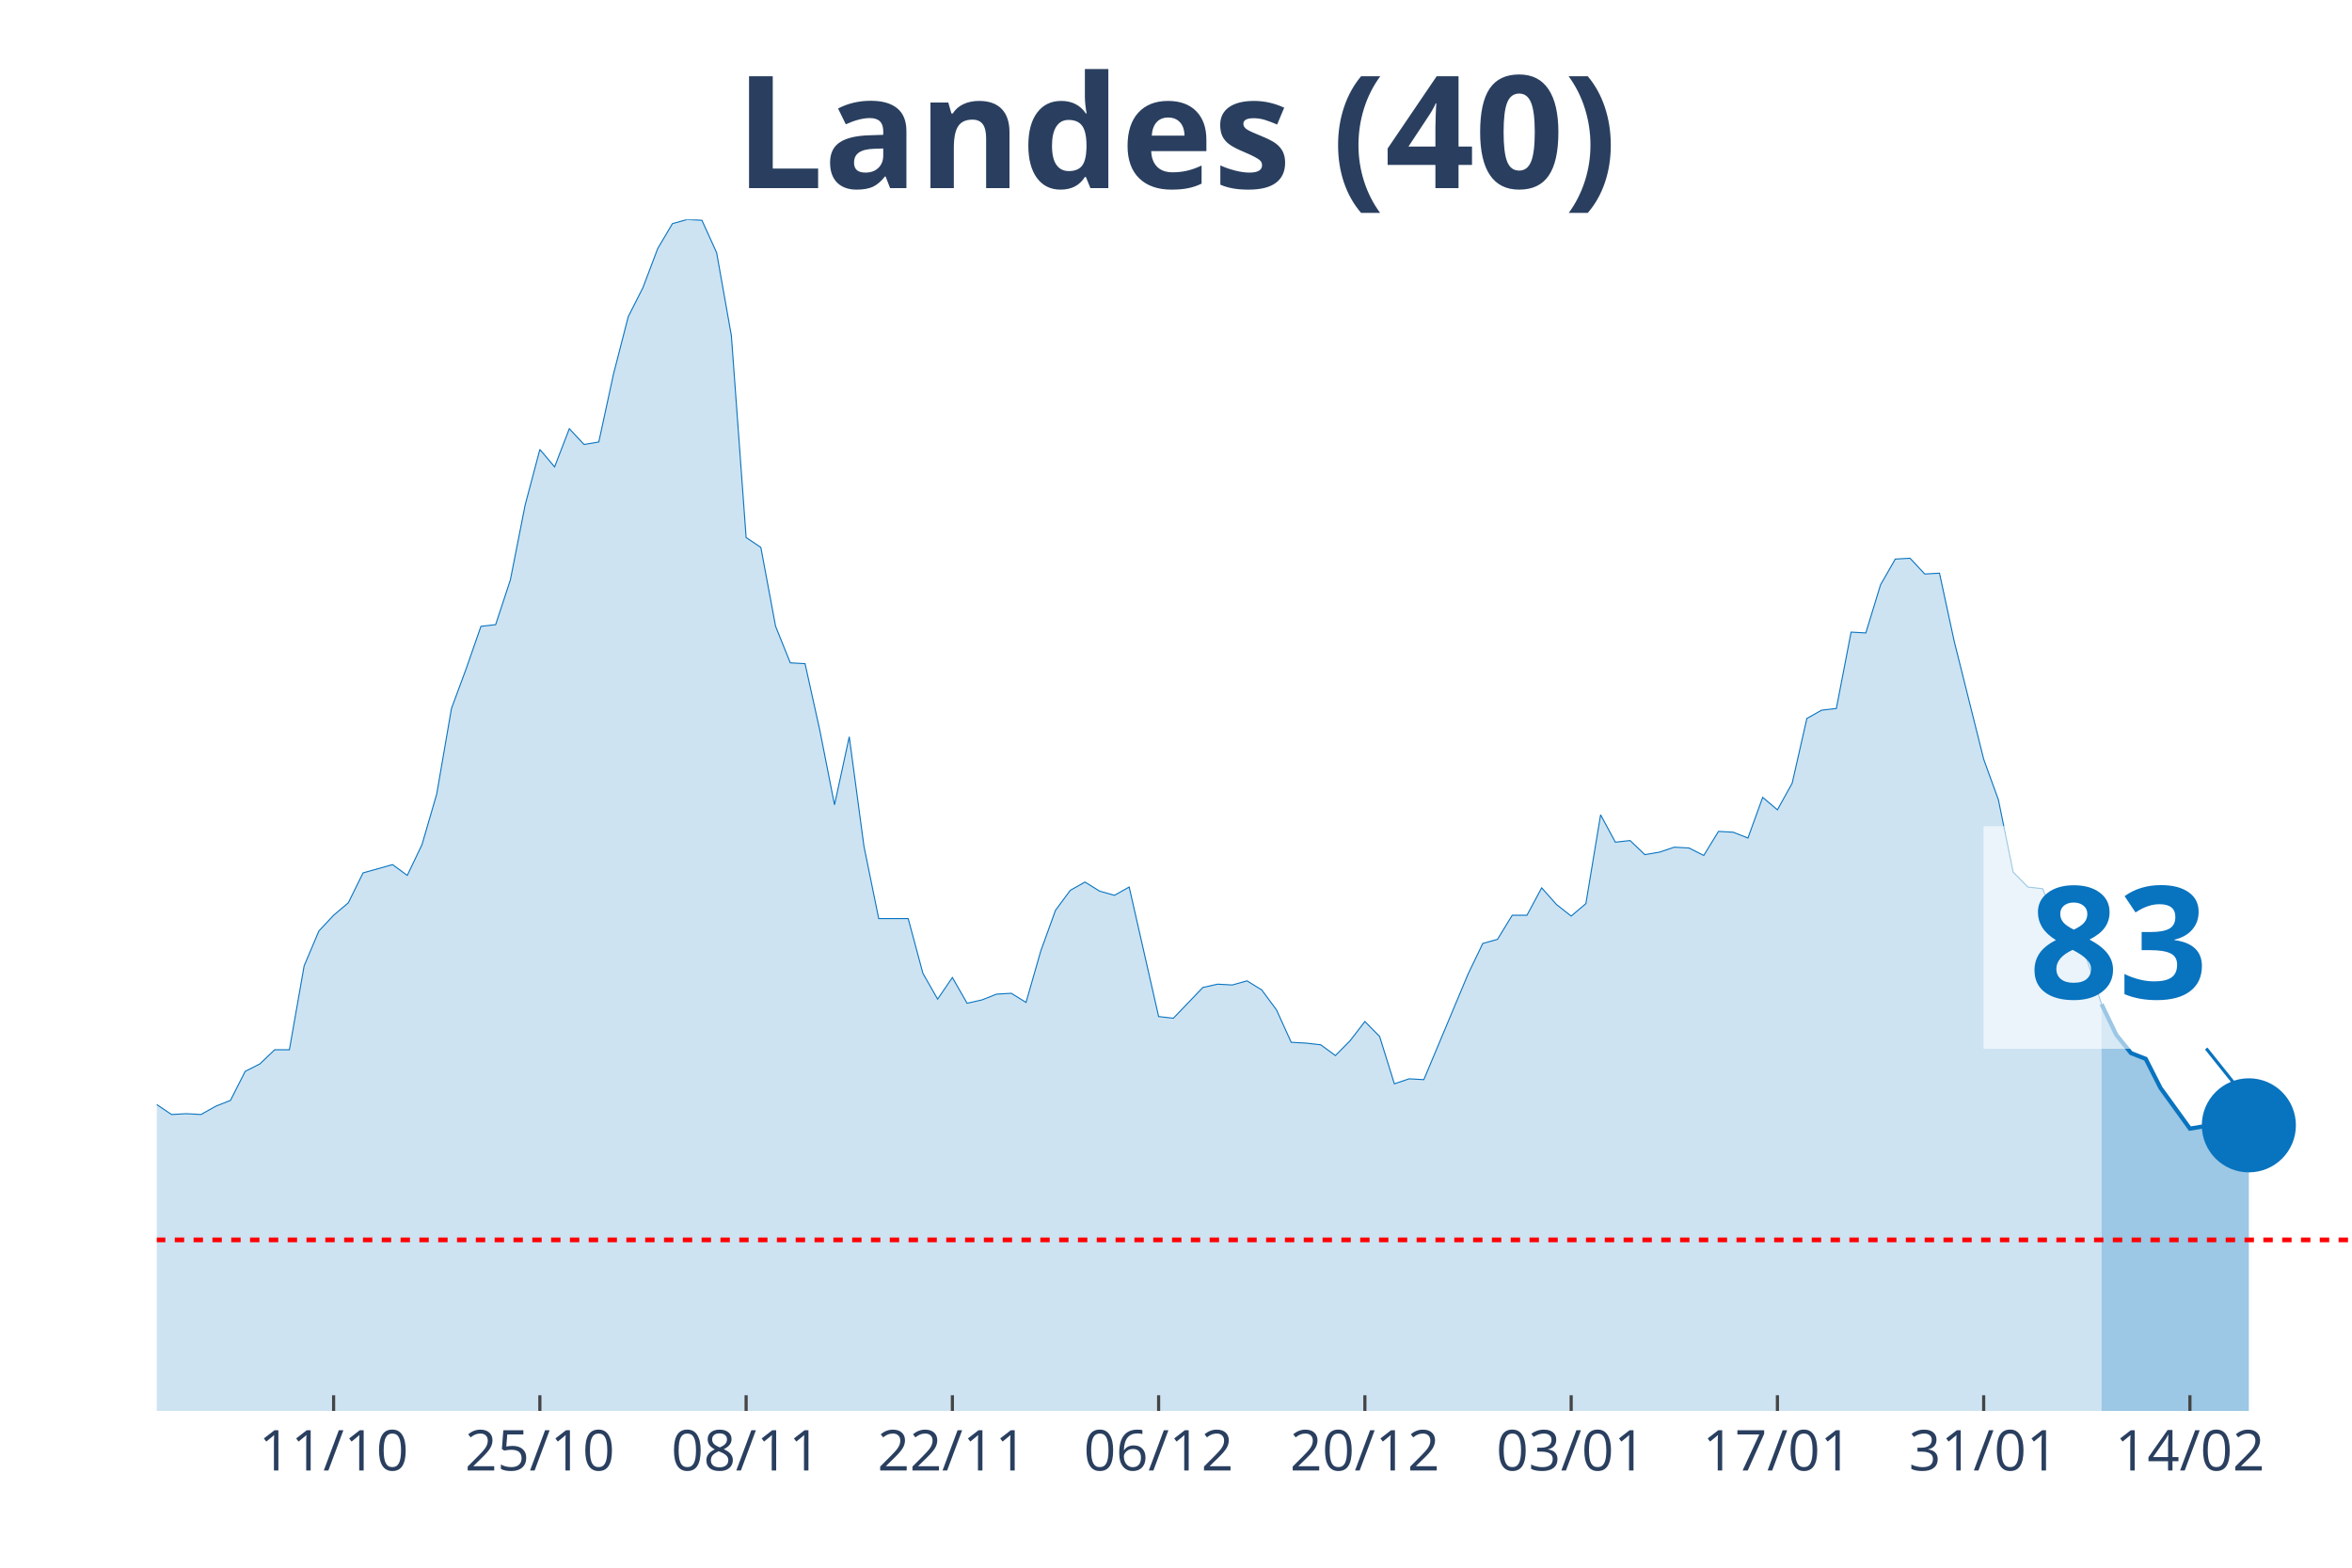
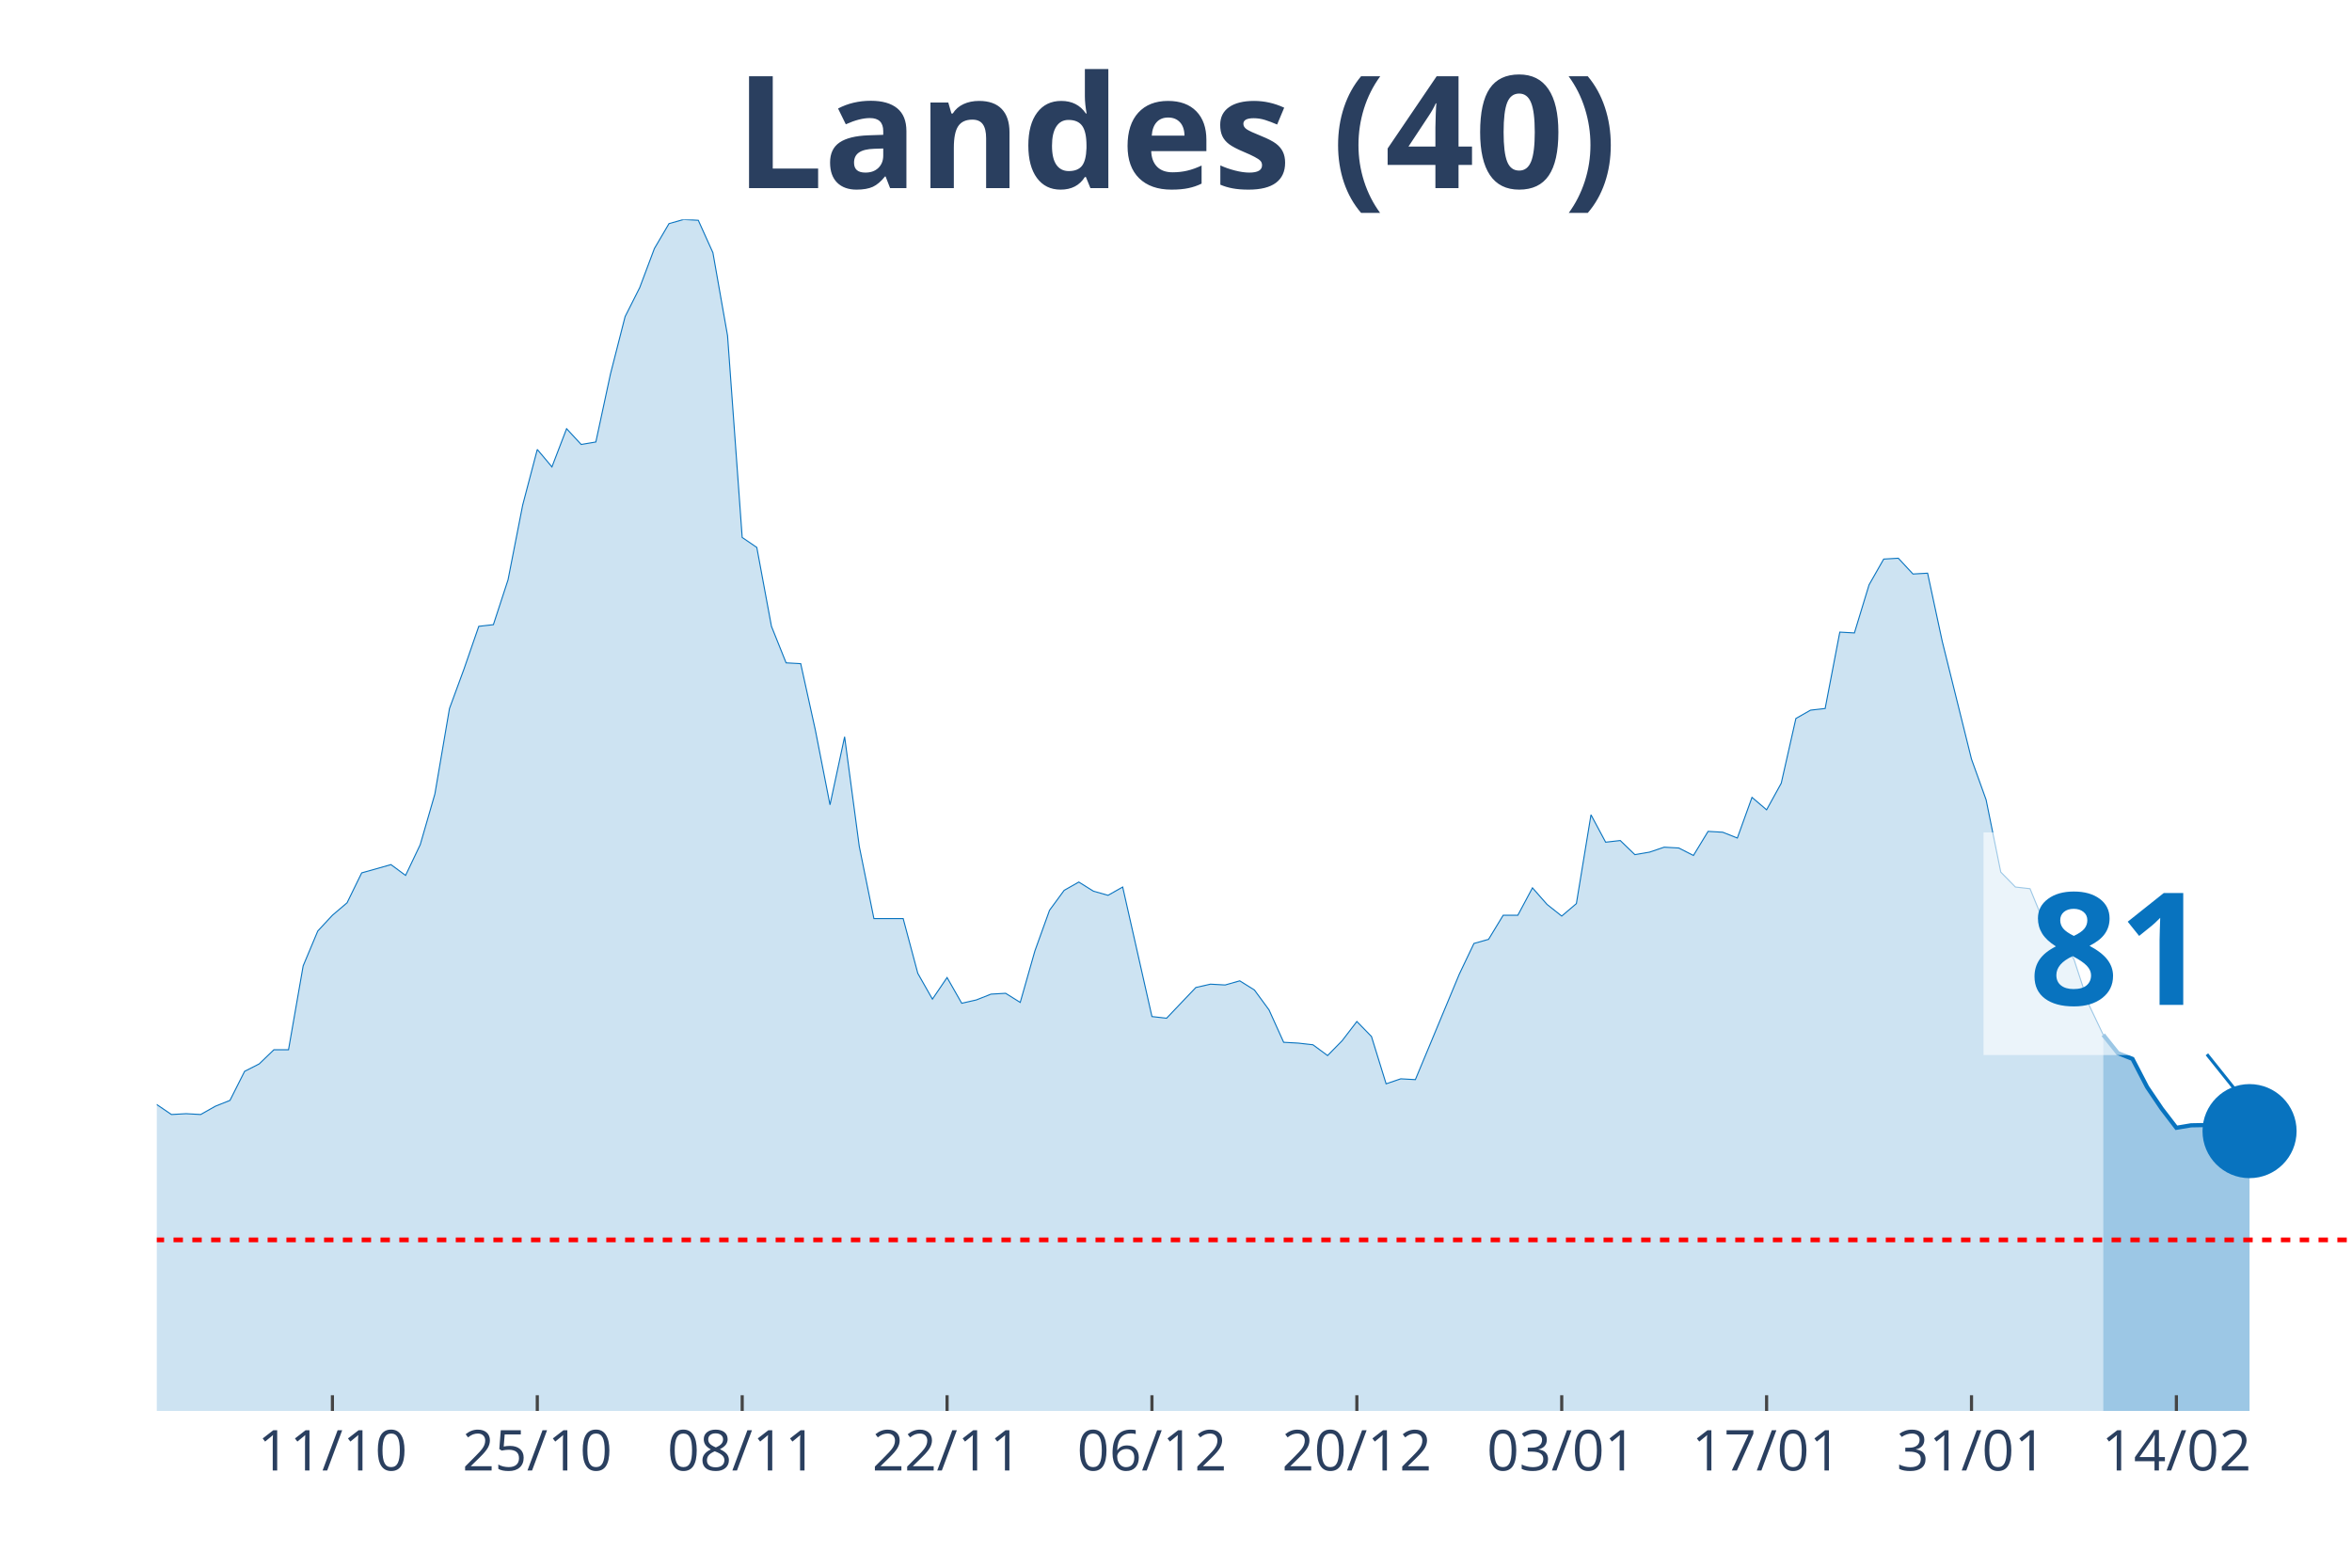
<svg xmlns="http://www.w3.org/2000/svg" class="main-svg" width="1125" height="750" style="" viewBox="0 0 750 500">
  <rect x="0" y="0" width="750" height="500" style="fill: rgb(0, 0, 0); fill-opacity: 0;" />
-   <defs id="defs-7118eb">
+   <defs id="defs-6edf47">
    <g class="clips">
-       <clipPath id="clip7118ebxyplot" class="plotclip">
+       <clipPath id="clip6edf47xyplot" class="plotclip">
        <rect width="700" height="380" />
      </clipPath>
-       <clipPath class="axesclip" id="clip7118ebx">
+       <clipPath class="axesclip" id="clip6edf47x">
        <rect x="50" y="0" width="700" height="500" />
      </clipPath>
-       <clipPath class="axesclip" id="clip7118eby">
+       <clipPath class="axesclip" id="clip6edf47y">
        <rect x="0" y="70" width="750" height="380" />
      </clipPath>
-       <clipPath class="axesclip" id="clip7118ebxy">
+       <clipPath class="axesclip" id="clip6edf47xy">
        <rect x="50" y="70" width="700" height="380" />
      </clipPath>
    </g>
    <g class="gradients" />
  </defs>
  <g class="bglayer">
    <rect class="bg" x="50" y="70" width="700" height="380" style="fill: rgb(0, 0, 0); fill-opacity: 0; stroke-width: 0;" />
  </g>
  <g class="layer-below">
    <g class="imagelayer" />
    <g class="shapelayer" />
  </g>
  <g class="cartesianlayer">
    <g class="subplot xy">
      <g class="layer-subplot">
        <g class="shapelayer" />
        <g class="imagelayer" />
      </g>
      <g class="gridlayer">
        <g class="x">
-           <path class="xgrid crisp" transform="translate(106.38,0)" d="M0,70v380" style="stroke: rgb(255, 255, 255); stroke-opacity: 1; stroke-width: 1px;" />
-           <path class="xgrid crisp" transform="translate(172.15,0)" d="M0,70v380" style="stroke: rgb(255, 255, 255); stroke-opacity: 1; stroke-width: 1px;" />
-           <path class="xgrid crisp" transform="translate(237.92,0)" d="M0,70v380" style="stroke: rgb(255, 255, 255); stroke-opacity: 1; stroke-width: 1px;" />
-           <path class="xgrid crisp" transform="translate(303.69,0)" d="M0,70v380" style="stroke: rgb(255, 255, 255); stroke-opacity: 1; stroke-width: 1px;" />
-           <path class="xgrid crisp" transform="translate(369.46,0)" d="M0,70v380" style="stroke: rgb(255, 255, 255); stroke-opacity: 1; stroke-width: 1px;" />
-           <path class="xgrid crisp" transform="translate(435.23,0)" d="M0,70v380" style="stroke: rgb(255, 255, 255); stroke-opacity: 1; stroke-width: 1px;" />
-           <path class="xgrid crisp" transform="translate(501.01,0)" d="M0,70v380" style="stroke: rgb(255, 255, 255); stroke-opacity: 1; stroke-width: 1px;" />
-           <path class="xgrid crisp" transform="translate(566.78,0)" d="M0,70v380" style="stroke: rgb(255, 255, 255); stroke-opacity: 1; stroke-width: 1px;" />
-           <path class="xgrid crisp" transform="translate(632.55,0)" d="M0,70v380" style="stroke: rgb(255, 255, 255); stroke-opacity: 1; stroke-width: 1px;" />
-           <path class="xgrid crisp" transform="translate(698.32,0)" d="M0,70v380" style="stroke: rgb(255, 255, 255); stroke-opacity: 1; stroke-width: 1px;" />
+           <path class="xgrid crisp" transform="translate(106,0)" d="M0,70v380" style="stroke: rgb(255, 255, 255); stroke-opacity: 1; stroke-width: 1px;" />
+           <path class="xgrid crisp" transform="translate(171.33,0)" d="M0,70v380" style="stroke: rgb(255, 255, 255); stroke-opacity: 1; stroke-width: 1px;" />
+           <path class="xgrid crisp" transform="translate(236.67,0)" d="M0,70v380" style="stroke: rgb(255, 255, 255); stroke-opacity: 1; stroke-width: 1px;" />
+           <path class="xgrid crisp" transform="translate(302,0)" d="M0,70v380" style="stroke: rgb(255, 255, 255); stroke-opacity: 1; stroke-width: 1px;" />
+           <path class="xgrid crisp" transform="translate(367.33,0)" d="M0,70v380" style="stroke: rgb(255, 255, 255); stroke-opacity: 1; stroke-width: 1px;" />
+           <path class="xgrid crisp" transform="translate(432.67,0)" d="M0,70v380" style="stroke: rgb(255, 255, 255); stroke-opacity: 1; stroke-width: 1px;" />
+           <path class="xgrid crisp" transform="translate(498,0)" d="M0,70v380" style="stroke: rgb(255, 255, 255); stroke-opacity: 1; stroke-width: 1px;" />
+           <path class="xgrid crisp" transform="translate(563.33,0)" d="M0,70v380" style="stroke: rgb(255, 255, 255); stroke-opacity: 1; stroke-width: 1px;" />
+           <path class="xgrid crisp" transform="translate(628.67,0)" d="M0,70v380" style="stroke: rgb(255, 255, 255); stroke-opacity: 1; stroke-width: 1px;" />
+           <path class="xgrid crisp" transform="translate(694,0)" d="M0,70v380" style="stroke: rgb(255, 255, 255); stroke-opacity: 1; stroke-width: 1px;" />
        </g>
        <g class="y" />
      </g>
      <g class="zerolinelayer" />
      <path class="xlines-below" />
      <path class="ylines-below" />
      <g class="overlines-below" />
      <g class="xaxislayer-below" />
      <g class="yaxislayer-below" />
      <g class="overaxes-below" />
-       <g class="plot" transform="translate(50, 70)" clip-path="url('#clip7118ebxyplot')">
+       <g class="plot" transform="translate(50, 70)" clip-path="url('#clip6edf47xyplot')">
        <g class="scatterlayer mlayer">
-           <g class="trace scatter trace90cdc3" style="stroke-miterlimit: 2;">
+           <g class="trace scatter trace55573f" style="stroke-miterlimit: 2;">
            <g class="fills">
              <g>
-                 <path class="js-fill" d="M620.13,380L-638.93,380L-638.93,377.35L-427.52,375.76L-422.82,375.76L-380.54,377.62L-375.84,378.15L-357.05,376.03L-352.35,376.03L-253.69,376.56L-248.99,376.29L-234.9,374.44L-230.2,374.7L-211.41,373.11L-206.71,370.2L-169.13,358.55L-164.43,355.9L-145.64,350.08L-140.94,346.63L-126.85,337.1L-122.15,336.31L-112.75,326.24L-108.05,317.77L-98.66,305.85L-93.96,306.91L-89.26,307.44L-84.56,303.74L-79.87,298.17L-75.17,295.53L-70.47,295.79L-65.77,288.64L-61.07,285.73L-56.38,284.67L-51.68,279.37L-46.98,278.31L-42.28,287.85L-37.58,287.32L-32.89,292.35L-28.19,292.08L-23.49,293.14L-18.79,293.14L-14.09,295.53L-9.4,289.44L-4.7,283.61L0,282.29L4.7,285.46L9.4,285.2L14.09,285.46L18.79,282.82L23.49,280.96L28.19,271.69L32.89,269.31L37.58,264.81L42.28,264.81L46.98,238.06L51.68,226.94L56.38,221.91L61.07,217.94L65.77,208.4L75.17,205.76L79.87,209.2L84.56,199.4L89.26,183.25L93.96,155.97L98.66,143.26L103.36,129.76L108.05,129.23L112.75,114.93L117.45,91.09L122.15,73.35L126.85,78.91L131.54,66.73L136.24,71.76L140.94,70.97L145.64,49.25L150.34,30.98L155.03,21.71L159.73,9.27L164.43,1.32L169.13,0L173.83,0.26L178.52,10.59L183.22,37.07L187.92,101.42L192.62,104.6L197.32,129.76L202.01,141.41L206.71,141.67L211.41,162.86L216.11,186.69L220.81,164.98L225.5,199.93L230.2,222.97L239.6,222.97L244.3,240.45L248.99,248.66L253.69,241.77L258.39,249.98L263.09,248.92L267.79,247.07L272.48,246.8L277.18,249.71L281.88,233.3L286.58,220.32L291.28,213.97L295.97,211.32L300.67,214.23L305.37,215.55L310.07,212.91L319.46,254.22L324.16,254.75L333.56,244.95L338.26,243.89L342.95,244.15L347.65,242.83L352.35,245.74L357.05,252.1L361.74,262.43L366.44,262.69L371.14,263.22L375.84,266.66L380.54,261.9L385.23,255.8L389.93,260.57L394.63,275.67L399.33,274.08L404.03,274.34L418.12,240.71L422.82,230.91L427.52,229.59L432.21,221.91L436.91,221.91L441.61,213.17L446.31,218.47L451.01,222.17L455.7,218.2L460.4,189.87L465.1,198.61L469.8,198.08L474.5,202.58L479.19,201.78L483.89,200.2L488.59,200.46L493.29,202.84L497.99,195.16L502.68,195.43L507.38,197.28L512.08,184.31L516.78,188.28L521.48,179.8L526.17,159.15L530.87,156.5L535.57,155.97L540.27,131.61L544.97,131.87L549.66,116.52L554.36,108.31L559.06,108.04L563.76,113.07L568.46,112.81L573.15,134.52L582.55,172.13L587.25,185.1L591.95,208.14L596.64,212.91L601.34,213.44L606.04,224.82L610.74,229.32L615.44,235.94L620.13,250.24" style="fill: rgb(8, 115, 191); fill-opacity: 0.2; stroke-width: 0;" />
+                 <path class="js-fill" d="M620.67,380L-634.67,380L-634.67,377.35L-424.67,375.76L-420,375.76L-378,377.62L-373.33,378.15L-354.67,376.03L-350,376.03L-252,376.56L-247.33,376.29L-233.33,374.44L-228.67,374.7L-210,373.11L-205.33,370.2L-168,358.55L-163.33,355.9L-144.67,350.08L-140,346.63L-126,337.1L-121.33,336.31L-112,326.24L-107.33,317.77L-98,305.85L-93.33,306.91L-88.67,307.44L-84,303.74L-79.33,298.17L-74.67,295.53L-70,295.79L-65.33,288.64L-60.67,285.73L-56,284.67L-51.33,279.37L-46.67,278.31L-42,287.85L-37.33,287.32L-32.67,292.35L-28,292.08L-23.33,293.14L-18.67,293.14L-14,295.53L-9.33,289.44L-4.67,283.61L0,282.29L4.67,285.46L9.33,285.2L14,285.46L18.67,282.82L23.33,280.96L28,271.69L32.67,269.31L37.33,264.81L42,264.81L46.67,238.06L51.33,226.94L56,221.91L60.67,217.94L65.33,208.4L74.67,205.76L79.33,209.2L84,199.4L88.67,183.25L93.33,155.97L98,143.26L102.67,129.76L107.33,129.23L112,114.93L116.67,91.09L121.33,73.35L126,78.91L130.67,66.73L135.33,71.76L140,70.97L144.67,49.25L149.33,30.98L154,21.71L158.67,9.27L163.33,1.32L168,0L172.67,0.26L177.33,10.59L182,37.07L186.67,101.42L191.33,104.6L196,129.76L200.67,141.41L205.33,141.67L210,162.86L214.67,186.69L219.33,164.98L224,199.93L228.67,222.97L238,222.97L242.67,240.45L247.33,248.66L252,241.77L256.67,249.98L261.33,248.92L266,247.07L270.67,246.8L275.33,249.71L280,233.3L284.67,220.32L289.33,213.97L294,211.32L298.67,214.23L303.33,215.55L308,212.91L317.33,254.22L322,254.75L331.33,244.95L336,243.89L340.67,244.15L345.33,242.83L350,245.74L354.67,252.1L359.33,262.43L364,262.69L368.67,263.22L373.33,266.66L378,261.9L382.67,255.8L387.33,260.57L392,275.67L396.67,274.08L401.33,274.34L415.33,240.71L420,230.91L424.67,229.59L429.33,221.91L434,221.91L438.67,213.17L443.33,218.47L448,222.17L452.67,218.2L457.33,189.87L462,198.61L466.67,198.08L471.33,202.58L476,201.78L480.67,200.2L485.33,200.46L490,202.84L494.67,195.16L499.33,195.43L504,197.28L508.67,184.31L513.33,188.28L518,179.8L522.67,159.15L527.33,156.5L532,155.97L536.67,131.61L541.33,131.87L546,116.52L550.67,108.31L555.33,108.04L560,113.07L564.67,112.81L569.33,134.52L578.67,172.13L583.33,185.1L588,208.14L592.67,212.91L597.33,213.44L602,224.82L606.67,229.32L611.33,235.94L616,250.24L620.67,260.04" style="fill: rgb(8, 115, 191); fill-opacity: 0.2; stroke-width: 0;" />
              </g>
            </g>
            <g class="errorbars" />
            <g class="lines">
-               <path class="js-line" d="M-638.93,377.35L-427.52,375.76L-422.82,375.76L-380.54,377.62L-375.84,378.15L-357.05,376.03L-352.35,376.03L-253.69,376.56L-248.99,376.29L-234.9,374.44L-230.2,374.7L-211.41,373.11L-206.71,370.2L-169.13,358.55L-164.43,355.9L-145.64,350.08L-140.94,346.63L-126.85,337.1L-122.15,336.31L-112.75,326.24L-108.05,317.77L-98.66,305.85L-93.96,306.91L-89.26,307.44L-84.56,303.74L-79.87,298.17L-75.17,295.53L-70.47,295.79L-65.77,288.64L-61.07,285.73L-56.38,284.67L-51.68,279.37L-46.98,278.31L-42.28,287.85L-37.58,287.32L-32.89,292.35L-28.19,292.08L-23.49,293.14L-18.79,293.14L-14.09,295.53L-9.4,289.44L-4.7,283.61L0,282.29L4.7,285.46L9.4,285.2L14.09,285.46L18.79,282.82L23.49,280.96L28.19,271.69L32.89,269.31L37.58,264.81L42.28,264.81L46.98,238.06L51.68,226.94L56.38,221.91L61.07,217.94L65.77,208.4L75.17,205.76L79.87,209.2L84.56,199.4L89.26,183.25L93.96,155.97L98.66,143.26L103.36,129.76L108.05,129.23L112.75,114.93L117.45,91.09L122.15,73.35L126.85,78.91L131.54,66.73L136.24,71.76L140.94,70.97L145.64,49.25L150.34,30.98L155.03,21.71L159.73,9.27L164.43,1.32L169.13,0L173.83,0.26L178.52,10.59L183.22,37.07L187.92,101.42L192.62,104.6L197.32,129.76L202.01,141.41L206.71,141.67L211.41,162.86L216.11,186.69L220.81,164.98L225.5,199.93L230.2,222.97L239.6,222.97L244.3,240.45L248.99,248.66L253.69,241.77L258.39,249.98L263.09,248.92L267.79,247.07L272.48,246.8L277.18,249.71L281.88,233.3L286.58,220.32L291.28,213.97L295.97,211.32L300.67,214.23L305.37,215.55L310.07,212.91L319.46,254.22L324.16,254.75L333.56,244.95L338.26,243.89L342.95,244.15L347.65,242.83L352.35,245.74L357.05,252.1L361.74,262.43L366.44,262.69L371.14,263.22L375.84,266.66L380.54,261.9L385.23,255.8L389.93,260.57L394.63,275.67L399.33,274.08L404.03,274.34L418.12,240.71L422.82,230.91L427.52,229.59L432.21,221.91L436.91,221.91L441.61,213.17L446.31,218.47L451.01,222.17L455.7,218.2L460.4,189.87L465.1,198.61L469.8,198.08L474.5,202.58L479.19,201.78L483.89,200.2L488.59,200.46L493.29,202.84L497.99,195.16L502.68,195.43L507.38,197.28L512.08,184.31L516.78,188.28L521.48,179.8L526.17,159.15L530.87,156.5L535.57,155.97L540.27,131.61L544.97,131.87L549.66,116.52L554.36,108.31L559.06,108.04L563.76,113.07L568.46,112.81L573.15,134.52L582.55,172.13L587.25,185.1L591.95,208.14L596.64,212.91L601.34,213.44L606.04,224.82L610.74,229.32L615.44,235.94L620.13,250.24" style="vector-effect: non-scaling-stroke; fill: none; stroke: rgb(8, 115, 191); stroke-opacity: 1; stroke-width: 0.5px; opacity: 1;" />
+               <path class="js-line" d="M-634.67,377.35L-424.67,375.76L-420,375.76L-378,377.62L-373.33,378.15L-354.67,376.03L-350,376.03L-252,376.56L-247.33,376.29L-233.33,374.44L-228.67,374.7L-210,373.11L-205.33,370.2L-168,358.55L-163.33,355.9L-144.67,350.08L-140,346.63L-126,337.1L-121.33,336.31L-112,326.24L-107.33,317.77L-98,305.85L-93.33,306.91L-88.67,307.44L-84,303.74L-79.33,298.17L-74.67,295.53L-70,295.79L-65.33,288.64L-60.67,285.73L-56,284.67L-51.33,279.37L-46.67,278.31L-42,287.85L-37.33,287.32L-32.67,292.35L-28,292.08L-23.33,293.14L-18.67,293.14L-14,295.53L-9.33,289.44L-4.67,283.61L0,282.29L4.67,285.46L9.33,285.2L14,285.46L18.67,282.82L23.33,280.96L28,271.69L32.67,269.31L37.33,264.81L42,264.81L46.67,238.06L51.33,226.94L56,221.91L60.67,217.94L65.33,208.4L74.67,205.76L79.33,209.2L84,199.4L88.67,183.25L93.33,155.97L98,143.26L102.67,129.76L107.33,129.23L112,114.93L116.67,91.09L121.33,73.35L126,78.91L130.67,66.73L135.33,71.76L140,70.97L144.67,49.25L149.33,30.98L154,21.71L158.67,9.27L163.33,1.32L168,0L172.67,0.26L177.33,10.59L182,37.07L186.67,101.42L191.33,104.6L196,129.76L200.67,141.41L205.33,141.67L210,162.86L214.67,186.69L219.33,164.98L224,199.93L228.67,222.97L238,222.97L242.67,240.45L247.33,248.66L252,241.77L256.67,249.98L261.33,248.92L266,247.07L270.67,246.8L275.33,249.71L280,233.3L284.67,220.32L289.33,213.97L294,211.32L298.67,214.23L303.33,215.55L308,212.91L317.33,254.22L322,254.75L331.33,244.95L336,243.89L340.67,244.15L345.33,242.83L350,245.74L354.67,252.1L359.33,262.43L364,262.69L368.67,263.22L373.33,266.66L378,261.9L382.67,255.8L387.33,260.57L392,275.67L396.67,274.08L401.33,274.34L415.33,240.71L420,230.91L424.67,229.59L429.33,221.91L434,221.91L438.67,213.17L443.33,218.47L448,222.17L452.67,218.2L457.33,189.87L462,198.61L466.67,198.08L471.33,202.58L476,201.78L480.67,200.2L485.33,200.46L490,202.84L494.67,195.16L499.33,195.43L504,197.28L508.67,184.31L513.33,188.28L518,179.8L522.67,159.15L527.33,156.5L532,155.97L536.67,131.61L541.33,131.87L546,116.52L550.67,108.31L555.33,108.04L560,113.07L564.67,112.81L569.33,134.52L578.67,172.13L583.33,185.1L588,208.14L592.67,212.91L597.33,213.44L602,224.82L606.67,229.32L611.33,235.94L616,250.24L620.67,260.04" style="vector-effect: non-scaling-stroke; fill: none; stroke: rgb(8, 115, 191); stroke-opacity: 1; stroke-width: 0.5px; opacity: 1;" />
            </g>
            <g class="points" />
            <g class="text" />
          </g>
-           <g class="trace scatter trace3bc04c" style="stroke-miterlimit: 2;">
+           <g class="trace scatter tracedad94e" style="stroke-miterlimit: 2;">
            <g class="fills">
              <g>
-                 <path class="js-fill" d="M667.11,380L620.13,380L620.13,250.24L624.83,260.04L629.53,265.87L634.23,267.72L638.93,276.99L648.32,289.97L653.02,289.17L667.11,288.91" style="fill: rgb(8, 115, 191); fill-opacity: 0.4; stroke-width: 0;" />
+                 <path class="js-fill" d="M667.33,380L620.67,380L620.67,260.04L625.33,265.87L630,267.72L634.67,276.72L639.33,283.61L644,289.7L648.67,288.91L662.67,288.64L667.33,290.76" style="fill: rgb(8, 115, 191); fill-opacity: 0.4; stroke-width: 0;" />
              </g>
            </g>
            <g class="errorbars" />
            <g class="lines">
-               <path class="js-line" d="M620.13,250.24L624.83,260.04L629.53,265.87L634.23,267.72L638.93,276.99L648.32,289.97L653.02,289.17L667.11,288.91" style="vector-effect: non-scaling-stroke; fill: none; stroke: rgb(8, 115, 191); stroke-opacity: 1; stroke-width: 2px; opacity: 1;" />
+               <path class="js-line" d="M620.67,260.04L625.33,265.87L630,267.72L634.67,276.72L639.33,283.61L644,289.7L648.67,288.91L662.67,288.64L667.33,290.76" style="vector-effect: non-scaling-stroke; fill: none; stroke: rgb(8, 115, 191); stroke-opacity: 1; stroke-width: 2px; opacity: 1;" />
            </g>
            <g class="points" />
            <g class="text" />
          </g>
-           <g class="trace scatter tracefcf165" style="stroke-miterlimit: 2; opacity: 1;">
+           <g class="trace scatter trace372be3" style="stroke-miterlimit: 2; opacity: 1;">
            <g class="fills" />
            <g class="errorbars" />
            <g class="lines" />
            <g class="points">
-               <path class="point" transform="translate(667.11,288.91)" d="M15,0A15,15 0 1,1 0,-15A15,15 0 0,1 15,0Z" style="opacity: 1; stroke-width: 0px; fill: rgb(8, 115, 191); fill-opacity: 1;" />
+               <path class="point" transform="translate(667.33,290.76)" d="M15,0A15,15 0 1,1 0,-15A15,15 0 0,1 15,0Z" style="opacity: 1; stroke-width: 0px; fill: rgb(8, 115, 191); fill-opacity: 1;" />
            </g>
            <g class="text" />
          </g>
        </g>
      </g>
      <g class="overplot" />
      <path class="xlines-above crisp" style="fill: none; stroke-width: 1px; stroke: rgb(0, 0, 0); stroke-opacity: 0;" d="" />
      <path class="ylines-above crisp" style="fill: none;" d="M0,0" />
      <g class="overlines-above" />
      <g class="xaxislayer-above">
-         <path class="xtick ticks crisp" d="M0,450v-5" transform="translate(106.38,0)" style="stroke: rgb(68, 68, 68); stroke-opacity: 1; stroke-width: 1px;" />
-         <path class="xtick ticks crisp" d="M0,450v-5" transform="translate(172.15,0)" style="stroke: rgb(68, 68, 68); stroke-opacity: 1; stroke-width: 1px;" />
-         <path class="xtick ticks crisp" d="M0,450v-5" transform="translate(237.92,0)" style="stroke: rgb(68, 68, 68); stroke-opacity: 1; stroke-width: 1px;" />
-         <path class="xtick ticks crisp" d="M0,450v-5" transform="translate(303.69,0)" style="stroke: rgb(68, 68, 68); stroke-opacity: 1; stroke-width: 1px;" />
-         <path class="xtick ticks crisp" d="M0,450v-5" transform="translate(369.46,0)" style="stroke: rgb(68, 68, 68); stroke-opacity: 1; stroke-width: 1px;" />
-         <path class="xtick ticks crisp" d="M0,450v-5" transform="translate(435.23,0)" style="stroke: rgb(68, 68, 68); stroke-opacity: 1; stroke-width: 1px;" />
-         <path class="xtick ticks crisp" d="M0,450v-5" transform="translate(501.01,0)" style="stroke: rgb(68, 68, 68); stroke-opacity: 1; stroke-width: 1px;" />
-         <path class="xtick ticks crisp" d="M0,450v-5" transform="translate(566.78,0)" style="stroke: rgb(68, 68, 68); stroke-opacity: 1; stroke-width: 1px;" />
-         <path class="xtick ticks crisp" d="M0,450v-5" transform="translate(632.55,0)" style="stroke: rgb(68, 68, 68); stroke-opacity: 1; stroke-width: 1px;" />
-         <path class="xtick ticks crisp" d="M0,450v-5" transform="translate(698.32,0)" style="stroke: rgb(68, 68, 68); stroke-opacity: 1; stroke-width: 1px;" />
+         <path class="xtick ticks crisp" d="M0,450v-5" transform="translate(106,0)" style="stroke: rgb(68, 68, 68); stroke-opacity: 1; stroke-width: 1px;" />
+         <path class="xtick ticks crisp" d="M0,450v-5" transform="translate(171.33,0)" style="stroke: rgb(68, 68, 68); stroke-opacity: 1; stroke-width: 1px;" />
+         <path class="xtick ticks crisp" d="M0,450v-5" transform="translate(236.67,0)" style="stroke: rgb(68, 68, 68); stroke-opacity: 1; stroke-width: 1px;" />
+         <path class="xtick ticks crisp" d="M0,450v-5" transform="translate(302,0)" style="stroke: rgb(68, 68, 68); stroke-opacity: 1; stroke-width: 1px;" />
+         <path class="xtick ticks crisp" d="M0,450v-5" transform="translate(367.33,0)" style="stroke: rgb(68, 68, 68); stroke-opacity: 1; stroke-width: 1px;" />
+         <path class="xtick ticks crisp" d="M0,450v-5" transform="translate(432.67,0)" style="stroke: rgb(68, 68, 68); stroke-opacity: 1; stroke-width: 1px;" />
+         <path class="xtick ticks crisp" d="M0,450v-5" transform="translate(498,0)" style="stroke: rgb(68, 68, 68); stroke-opacity: 1; stroke-width: 1px;" />
+         <path class="xtick ticks crisp" d="M0,450v-5" transform="translate(563.33,0)" style="stroke: rgb(68, 68, 68); stroke-opacity: 1; stroke-width: 1px;" />
+         <path class="xtick ticks crisp" d="M0,450v-5" transform="translate(628.67,0)" style="stroke: rgb(68, 68, 68); stroke-opacity: 1; stroke-width: 1px;" />
+         <path class="xtick ticks crisp" d="M0,450v-5" transform="translate(694,0)" style="stroke: rgb(68, 68, 68); stroke-opacity: 1; stroke-width: 1px;" />
        <g class="xtick">
-           <text text-anchor="middle" x="0" y="469" transform="translate(106.38,0)" style="font-family: 'Open Sans', verdana, arial, sans-serif; font-size: 18px; fill: rgb(42, 63, 95); fill-opacity: 1; white-space: pre;">11/10</text>
+           <text text-anchor="middle" x="0" y="469" transform="translate(106,0)" style="font-family: 'Open Sans', verdana, arial, sans-serif; font-size: 18px; fill: rgb(42, 63, 95); fill-opacity: 1; white-space: pre;">11/10</text>
        </g>
        <g class="xtick">
-           <text text-anchor="middle" x="0" y="469" transform="translate(172.15,0)" style="font-family: 'Open Sans', verdana, arial, sans-serif; font-size: 18px; fill: rgb(42, 63, 95); fill-opacity: 1; white-space: pre;">25/10</text>
+           <text text-anchor="middle" x="0" y="469" transform="translate(171.33,0)" style="font-family: 'Open Sans', verdana, arial, sans-serif; font-size: 18px; fill: rgb(42, 63, 95); fill-opacity: 1; white-space: pre;">25/10</text>
        </g>
        <g class="xtick">
-           <text text-anchor="middle" x="0" y="469" transform="translate(237.92,0)" style="font-family: 'Open Sans', verdana, arial, sans-serif; font-size: 18px; fill: rgb(42, 63, 95); fill-opacity: 1; white-space: pre;">08/11</text>
+           <text text-anchor="middle" x="0" y="469" transform="translate(236.67,0)" style="font-family: 'Open Sans', verdana, arial, sans-serif; font-size: 18px; fill: rgb(42, 63, 95); fill-opacity: 1; white-space: pre;">08/11</text>
        </g>
        <g class="xtick">
-           <text text-anchor="middle" x="0" y="469" transform="translate(303.69,0)" style="font-family: 'Open Sans', verdana, arial, sans-serif; font-size: 18px; fill: rgb(42, 63, 95); fill-opacity: 1; white-space: pre;">22/11</text>
+           <text text-anchor="middle" x="0" y="469" transform="translate(302,0)" style="font-family: 'Open Sans', verdana, arial, sans-serif; font-size: 18px; fill: rgb(42, 63, 95); fill-opacity: 1; white-space: pre;">22/11</text>
        </g>
        <g class="xtick">
-           <text text-anchor="middle" x="0" y="469" transform="translate(369.46,0)" style="font-family: 'Open Sans', verdana, arial, sans-serif; font-size: 18px; fill: rgb(42, 63, 95); fill-opacity: 1; white-space: pre;">06/12</text>
+           <text text-anchor="middle" x="0" y="469" transform="translate(367.33,0)" style="font-family: 'Open Sans', verdana, arial, sans-serif; font-size: 18px; fill: rgb(42, 63, 95); fill-opacity: 1; white-space: pre;">06/12</text>
        </g>
        <g class="xtick">
-           <text text-anchor="middle" x="0" y="469" transform="translate(435.23,0)" style="font-family: 'Open Sans', verdana, arial, sans-serif; font-size: 18px; fill: rgb(42, 63, 95); fill-opacity: 1; white-space: pre;">20/12</text>
+           <text text-anchor="middle" x="0" y="469" transform="translate(432.67,0)" style="font-family: 'Open Sans', verdana, arial, sans-serif; font-size: 18px; fill: rgb(42, 63, 95); fill-opacity: 1; white-space: pre;">20/12</text>
        </g>
        <g class="xtick">
-           <text text-anchor="middle" x="0" y="469" transform="translate(501.01,0)" style="font-family: 'Open Sans', verdana, arial, sans-serif; font-size: 18px; fill: rgb(42, 63, 95); fill-opacity: 1; white-space: pre;">03/01</text>
+           <text text-anchor="middle" x="0" y="469" transform="translate(498,0)" style="font-family: 'Open Sans', verdana, arial, sans-serif; font-size: 18px; fill: rgb(42, 63, 95); fill-opacity: 1; white-space: pre;">03/01</text>
        </g>
        <g class="xtick">
-           <text text-anchor="middle" x="0" y="469" transform="translate(566.78,0)" style="font-family: 'Open Sans', verdana, arial, sans-serif; font-size: 18px; fill: rgb(42, 63, 95); fill-opacity: 1; white-space: pre;">17/01</text>
+           <text text-anchor="middle" x="0" y="469" transform="translate(563.33,0)" style="font-family: 'Open Sans', verdana, arial, sans-serif; font-size: 18px; fill: rgb(42, 63, 95); fill-opacity: 1; white-space: pre;">17/01</text>
        </g>
        <g class="xtick">
-           <text text-anchor="middle" x="0" y="469" transform="translate(632.55,0)" style="font-family: 'Open Sans', verdana, arial, sans-serif; font-size: 18px; fill: rgb(42, 63, 95); fill-opacity: 1; white-space: pre;">31/01</text>
+           <text text-anchor="middle" x="0" y="469" transform="translate(628.67,0)" style="font-family: 'Open Sans', verdana, arial, sans-serif; font-size: 18px; fill: rgb(42, 63, 95); fill-opacity: 1; white-space: pre;">31/01</text>
        </g>
        <g class="xtick">
-           <text text-anchor="middle" x="0" y="469" transform="translate(698.32,0)" style="font-family: 'Open Sans', verdana, arial, sans-serif; font-size: 18px; fill: rgb(42, 63, 95); fill-opacity: 1; white-space: pre;">14/02</text>
+           <text text-anchor="middle" x="0" y="469" transform="translate(694,0)" style="font-family: 'Open Sans', verdana, arial, sans-serif; font-size: 18px; fill: rgb(42, 63, 95); fill-opacity: 1; white-space: pre;">14/02</text>
        </g>
      </g>
      <g class="yaxislayer-above" />
      <g class="overaxes-above" />
    </g>
  </g>
  <g class="polarlayer" />
  <g class="ternarylayer" />
  <g class="geolayer" />
  <g class="funnelarealayer" />
  <g class="pielayer" />
  <g class="treemaplayer" />
  <g class="sunburstlayer" />
  <g class="glimages" />
-   <defs id="topdefs-7118eb">
+   <defs id="topdefs-6edf47">
    <g class="clips" />
  </defs>
  <g class="layer-above">
    <g class="imagelayer" />
    <g class="shapelayer">
-       <path data-index="0" fill-rule="evenodd" d="M-2590.27,395.45L843.96,395.45" clip-path="url('#clip7118ebxy')" style="opacity: 1; stroke: rgb(255, 0, 0); stroke-opacity: 1; fill: rgb(0, 0, 0); fill-opacity: 0; stroke-dasharray: 3px, 3px; stroke-width: 1.5px;" />
+       <path data-index="0" fill-rule="evenodd" d="M-2572.67,395.45L838.67,395.45" clip-path="url('#clip6edf47xy')" style="opacity: 1; stroke: rgb(255, 0, 0); stroke-opacity: 1; fill: rgb(0, 0, 0); fill-opacity: 0; stroke-dasharray: 3px, 3px; stroke-width: 1.5px;" />
    </g>
  </g>
  <g class="infolayer">
    <g class="g-gtitle">
      <text class="gtitle" x="375" y="25" text-anchor="middle" dy="0.7em" style="font-family: 'Open Sans', verdana, arial, sans-serif; font-size: 50px; fill: rgb(42, 63, 95); opacity: 1; font-weight: normal; white-space: pre;">
        <tspan style="font-weight:bold">Landes (40)</tspan>
      </text>
    </g>
    <g class="g-xtitle" />
    <g class="annotation" data-index="0" style="opacity: 1;">
-       <g class="annotation-text-g" transform="rotate(0,675.11,298.91)">
-         <g class="cursor-pointer" transform="translate(632, 263)">
+       <g class="annotation-text-g" transform="rotate(0,675.33,300.76)">
+         <g class="cursor-pointer" transform="translate(632, 265)">
          <rect class="bg" x="0.5" y="0.5" width="86" height="71" style="stroke-width: 1px; stroke: rgb(0, 0, 0); stroke-opacity: 0; fill: rgb(255, 255, 255); fill-opacity: 0.6;" />
          <text class="annotation-text" text-anchor="middle" x="43.531" y="55.5" style="font-family: 'Open Sans', verdana, arial, sans-serif; font-size: 50px; fill: rgb(8, 115, 191); fill-opacity: 1; white-space: pre;">
-             <tspan style="font-weight:bold">83 </tspan>
+             <tspan style="font-weight:bold">81 </tspan>
          </text>
        </g>
      </g>
      <g class="annotation-arrow-g" style="opacity: 1;">
-         <path d="M703.51,334.41L715.11,348.91" style="stroke-width: 1px; stroke: rgb(8, 115, 191); stroke-opacity: 1; stroke-dasharray: 0px, 0px, 18.569px, 18.569px;" />
+         <path d="M703.73,336.26L715.33,350.76" style="stroke-width: 1px; stroke: rgb(8, 115, 191); stroke-opacity: 1; stroke-dasharray: 0px, 0px, 18.569px, 18.569px;" />
      </g>
    </g>
  </g>
</svg>
